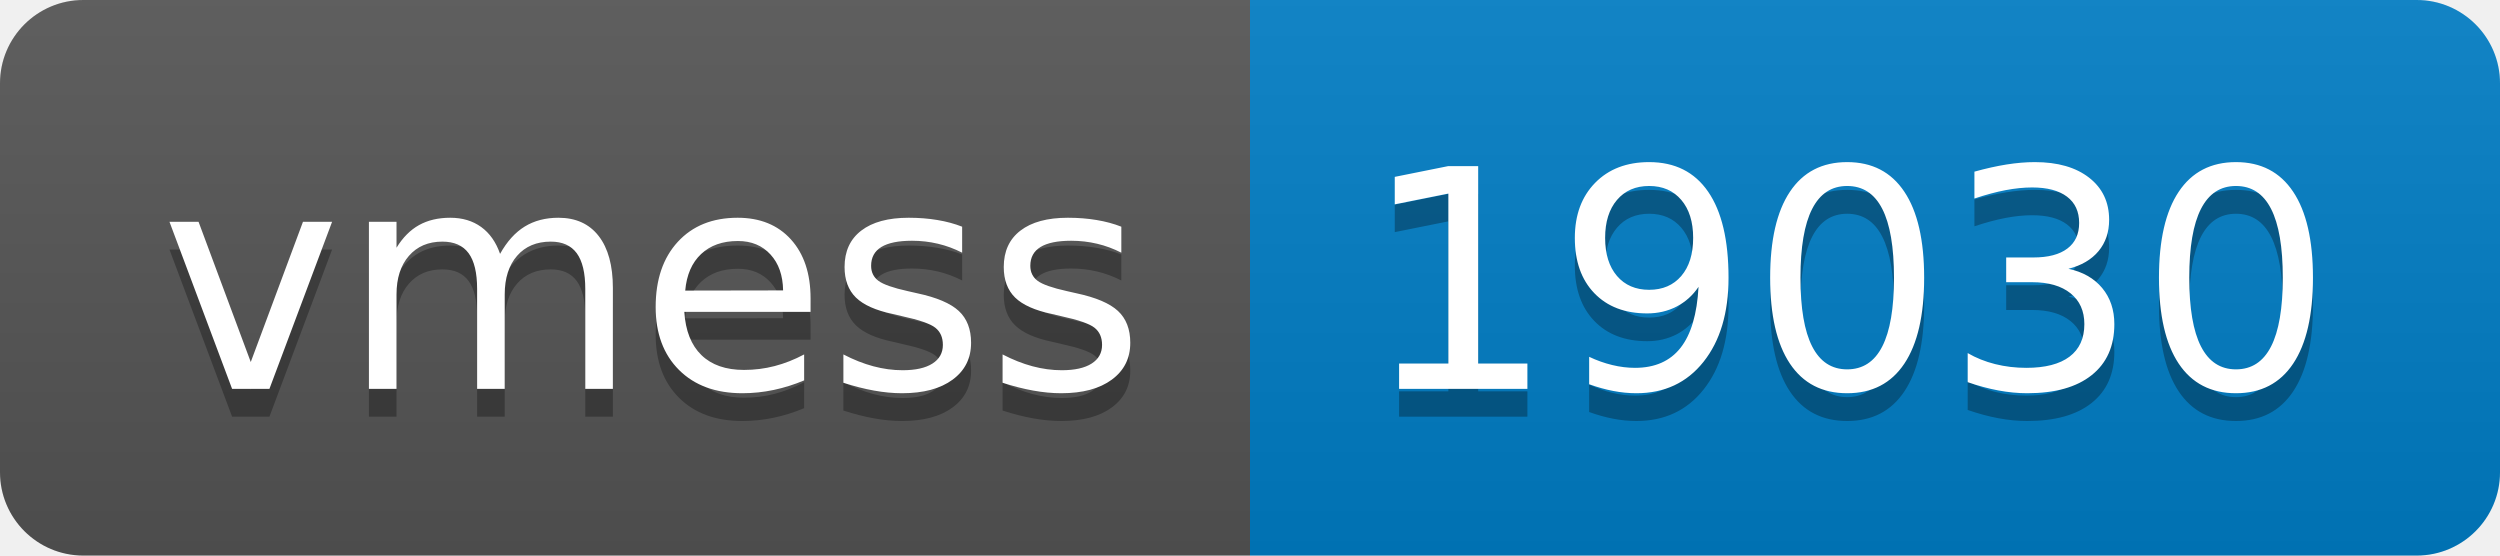
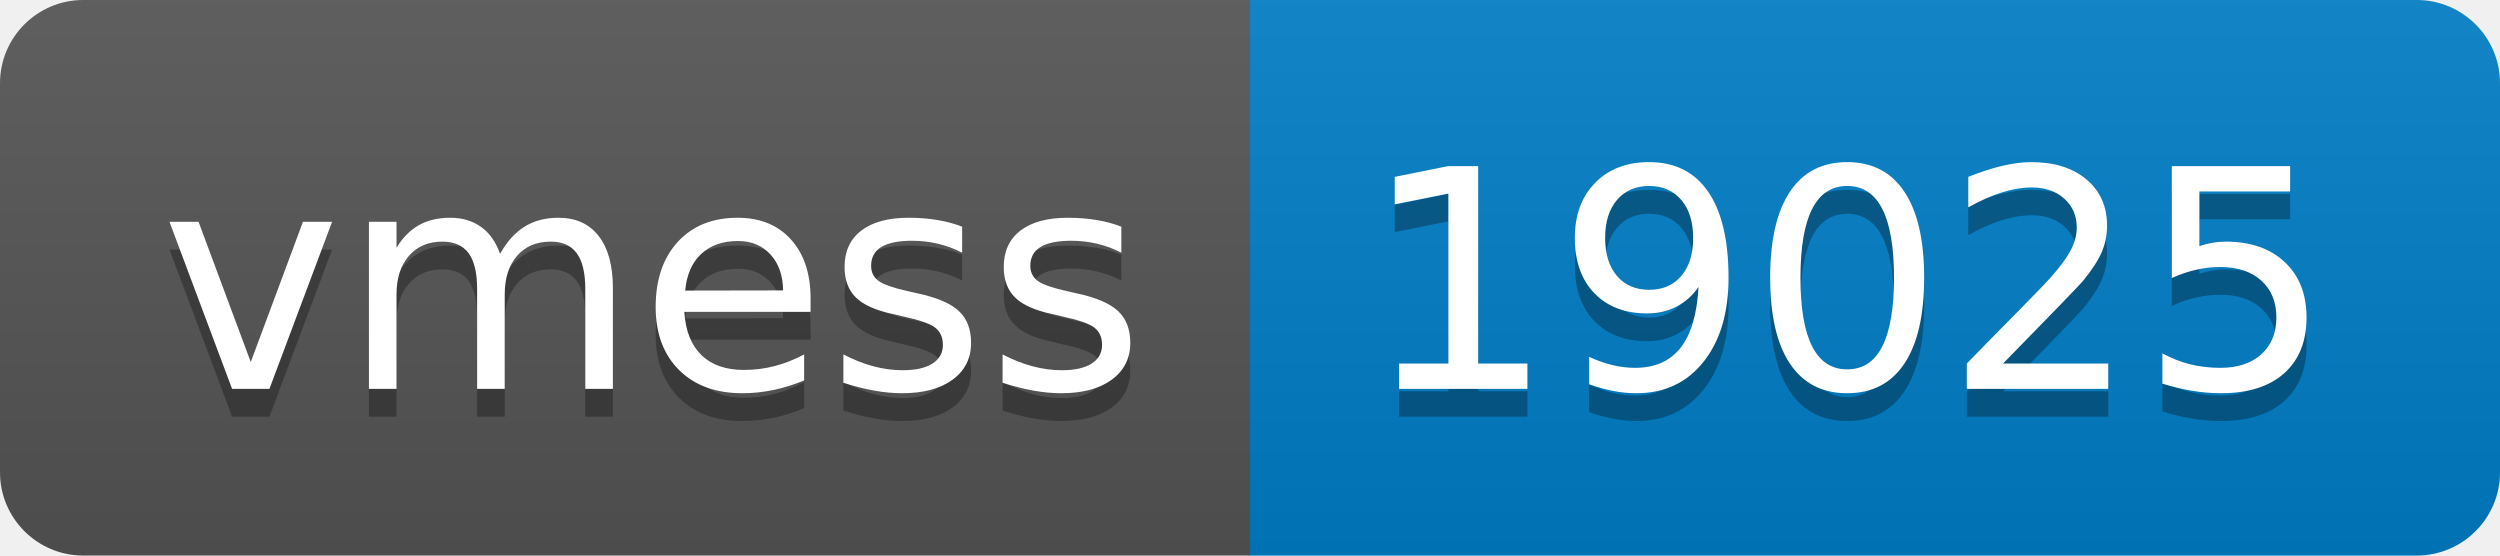
- <svg xmlns="http://www.w3.org/2000/svg" width="90" height="20" role="img" aria-label="vmess: 19030">
+ <svg xmlns="http://www.w3.org/2000/svg" width="90" height="20" role="img" aria-label="vmess: 19025">
  <linearGradient id="s" x2="0" y2="100%">
    <stop offset="0" stop-color="#bbb" stop-opacity=".1" />
    <stop offset="1" stop-opacity=".1" />
  </linearGradient>
  <clipPath id="r">
    <rect width="90" height="20" rx="3" fill="#fff" />
  </clipPath>
  <g clip-path="url(#r)">
    <rect width="45" height="20" fill="#555" />
    <rect x="45" width="45" height="20" fill="#007ec6" />
    <rect width="90" height="20" fill="url(#s)" />
  </g>
  <g fill="#fff" text-anchor="middle" font-family="Verdana,Geneva,DejaVu Sans,sans-serif" text-rendering="geometricPrecision" font-size="110">
    <text aria-hidden="true" x="235" y="150" fill="#010101" fill-opacity=".3" transform="scale(.1)" textLength="350">vmess</text>
    <text x="235" y="140" transform="scale(.1)" fill="#fff" textLength="350">vmess</text>
-     <text aria-hidden="true" x="665" y="150" fill="#010101" fill-opacity=".3" transform="scale(.1)" textLength="350">19030</text>
-     <text x="665" y="140" transform="scale(.1)" fill="#fff" textLength="350">19030</text>
+     <text aria-hidden="true" x="665" y="150" fill="#010101" fill-opacity=".3" transform="scale(.1)" textLength="350">19025</text>
+     <text x="665" y="140" transform="scale(.1)" fill="#fff" textLength="350">19025</text>
  </g>
</svg>
